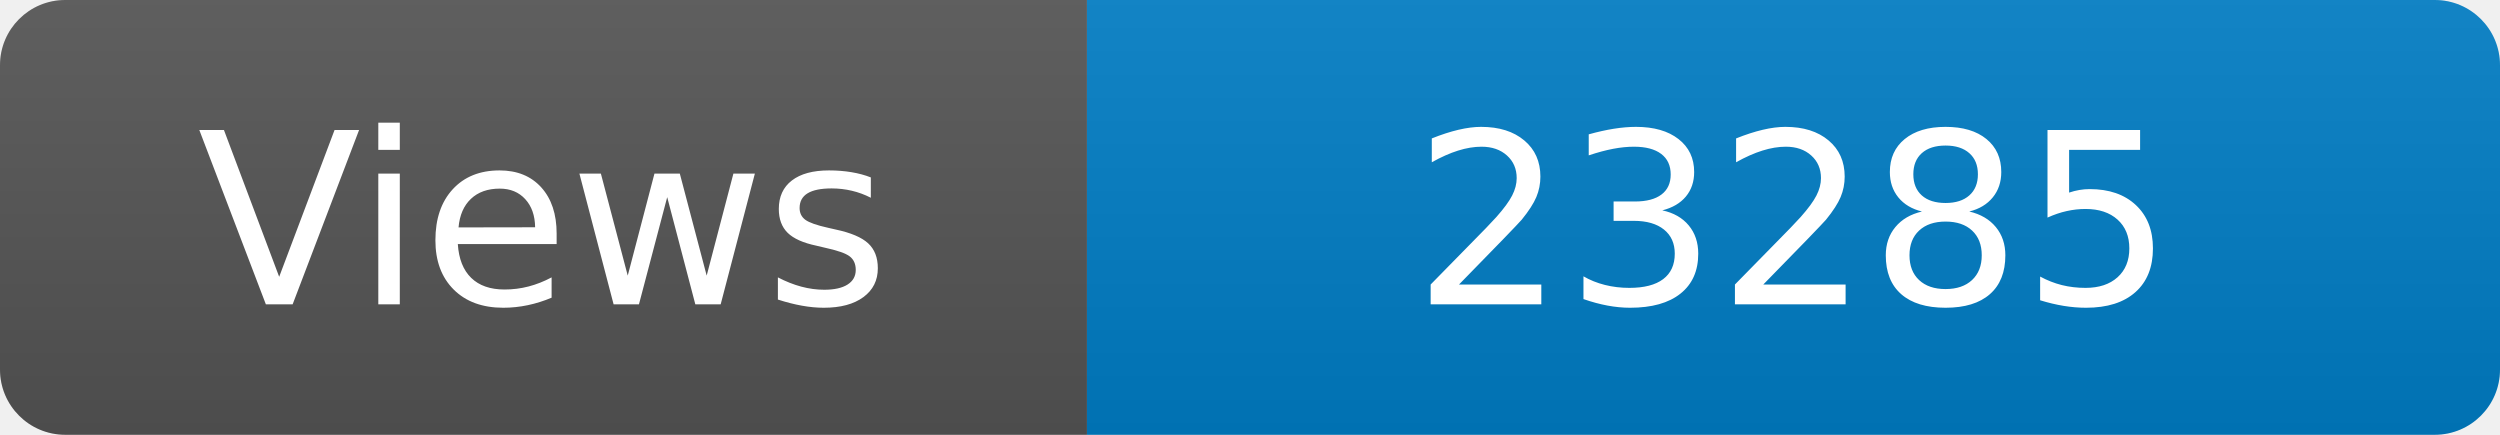
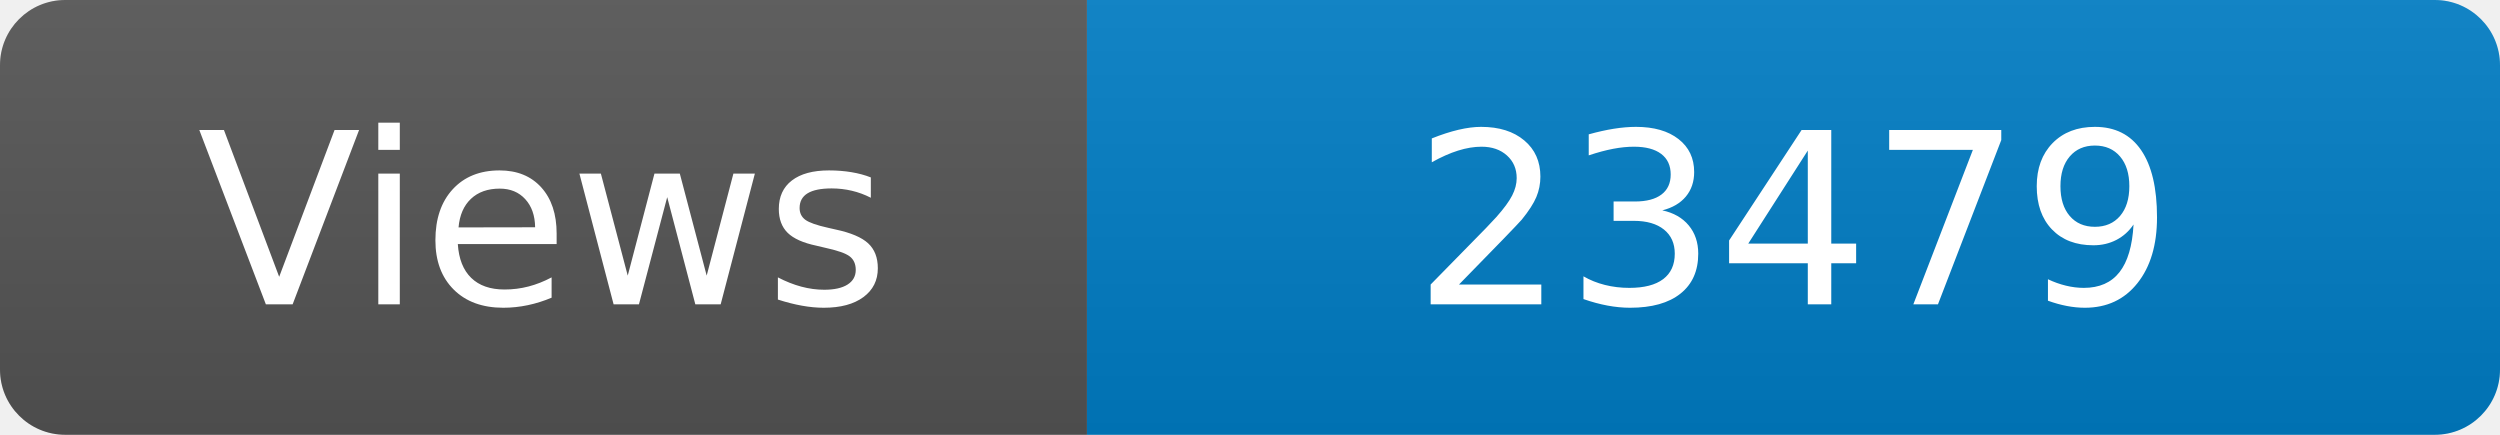
<svg xmlns="http://www.w3.org/2000/svg" width="115" height="20" role="img" aria-label="Maintained?: yes">
  <linearGradient id="s" x2="0" y2="100%">
    <stop offset="0" stop-color="#bbb" stop-opacity=".1" />
    <stop offset="1" stop-opacity=".1" />
  </linearGradient>
  <clipPath id="r">
    <rect width="115" height="20" rx="3" fill="#fff" />
  </clipPath>
  <g clip-path="url(#r)">
    <rect width="50" height="20" fill="#555" />
    <rect x="50" width="160" height="20" fill="#007ec6" />
    <rect width="115" height="20" fill="url(#s)" />
  </g>
  <g fill="#fff" text-anchor="middle" font-family="Verdana,Geneva,DejaVu Sans,sans-serif" font-size="110">
    <text x="250" y="140" transform="scale(.1)" fill="#fff">Views</text>
-     <text x="825" y="140" transform="scale(.1)" fill="#fff">23285</text>
+     <text x="825" y="140" transform="scale(.1)" fill="#fff">23479</text>
  </g>
</svg>
